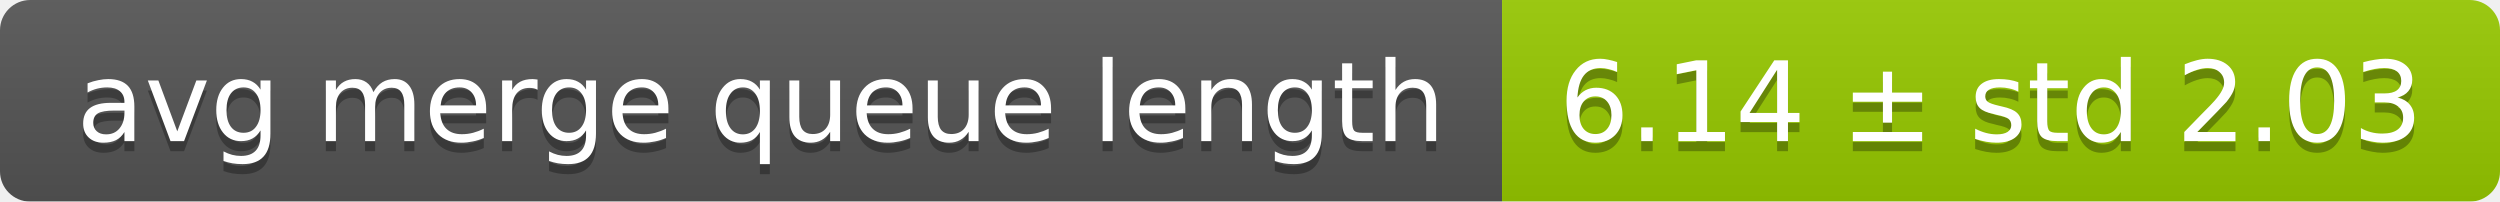
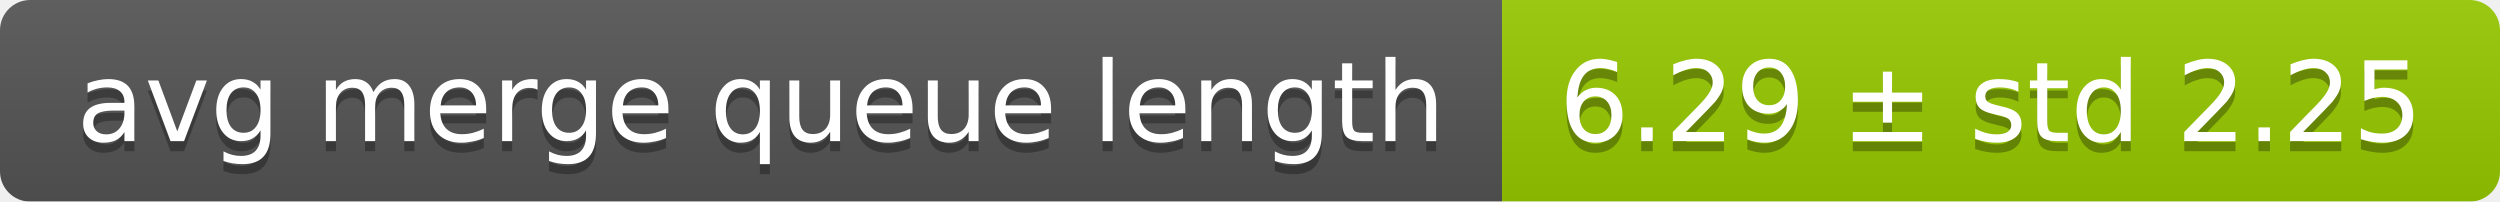
<svg xmlns="http://www.w3.org/2000/svg" width="248" height="20">
  <linearGradient id="smooth" x2="0" y2="100%">
    <stop offset="0" stop-color="#bbb" stop-opacity=".1" />
    <stop offset="1" stop-opacity=".1" />
  </linearGradient>
  <mask id="round">
    <rect width="248" height="20" rx="3" fill="#fff" />
  </mask>
  <g mask="url(#round)">
    <rect width="149" height="20" fill="#555" />
    <rect x="149" width="99" height="20" fill="#97ca00" />
    <rect width="248" height="20" fill="url(#smooth)" />
  </g>
  <g fill="#fff" text-anchor="middle" font-family="DejaVu Sans,Verdana,Geneva,sans-serif" font-size="11">
    <text x="75.5" y="15" fill="#010101" fill-opacity=".3">avg merge queue length</text>
    <text x="75.5" y="14">avg merge queue length</text>
-     <text x="197.5" y="15" fill="#010101" fill-opacity=".3">6.14 ± std 2.03</text>
-     <text x="197.5" y="14">6.14 ± std 2.03</text>
+     <text x="197.5" y="15" fill="#010101" fill-opacity=".3">6.29 ± std 2.25</text>
+     <text x="197.5" y="14">6.29 ± std 2.25</text>
  </g>
</svg>
